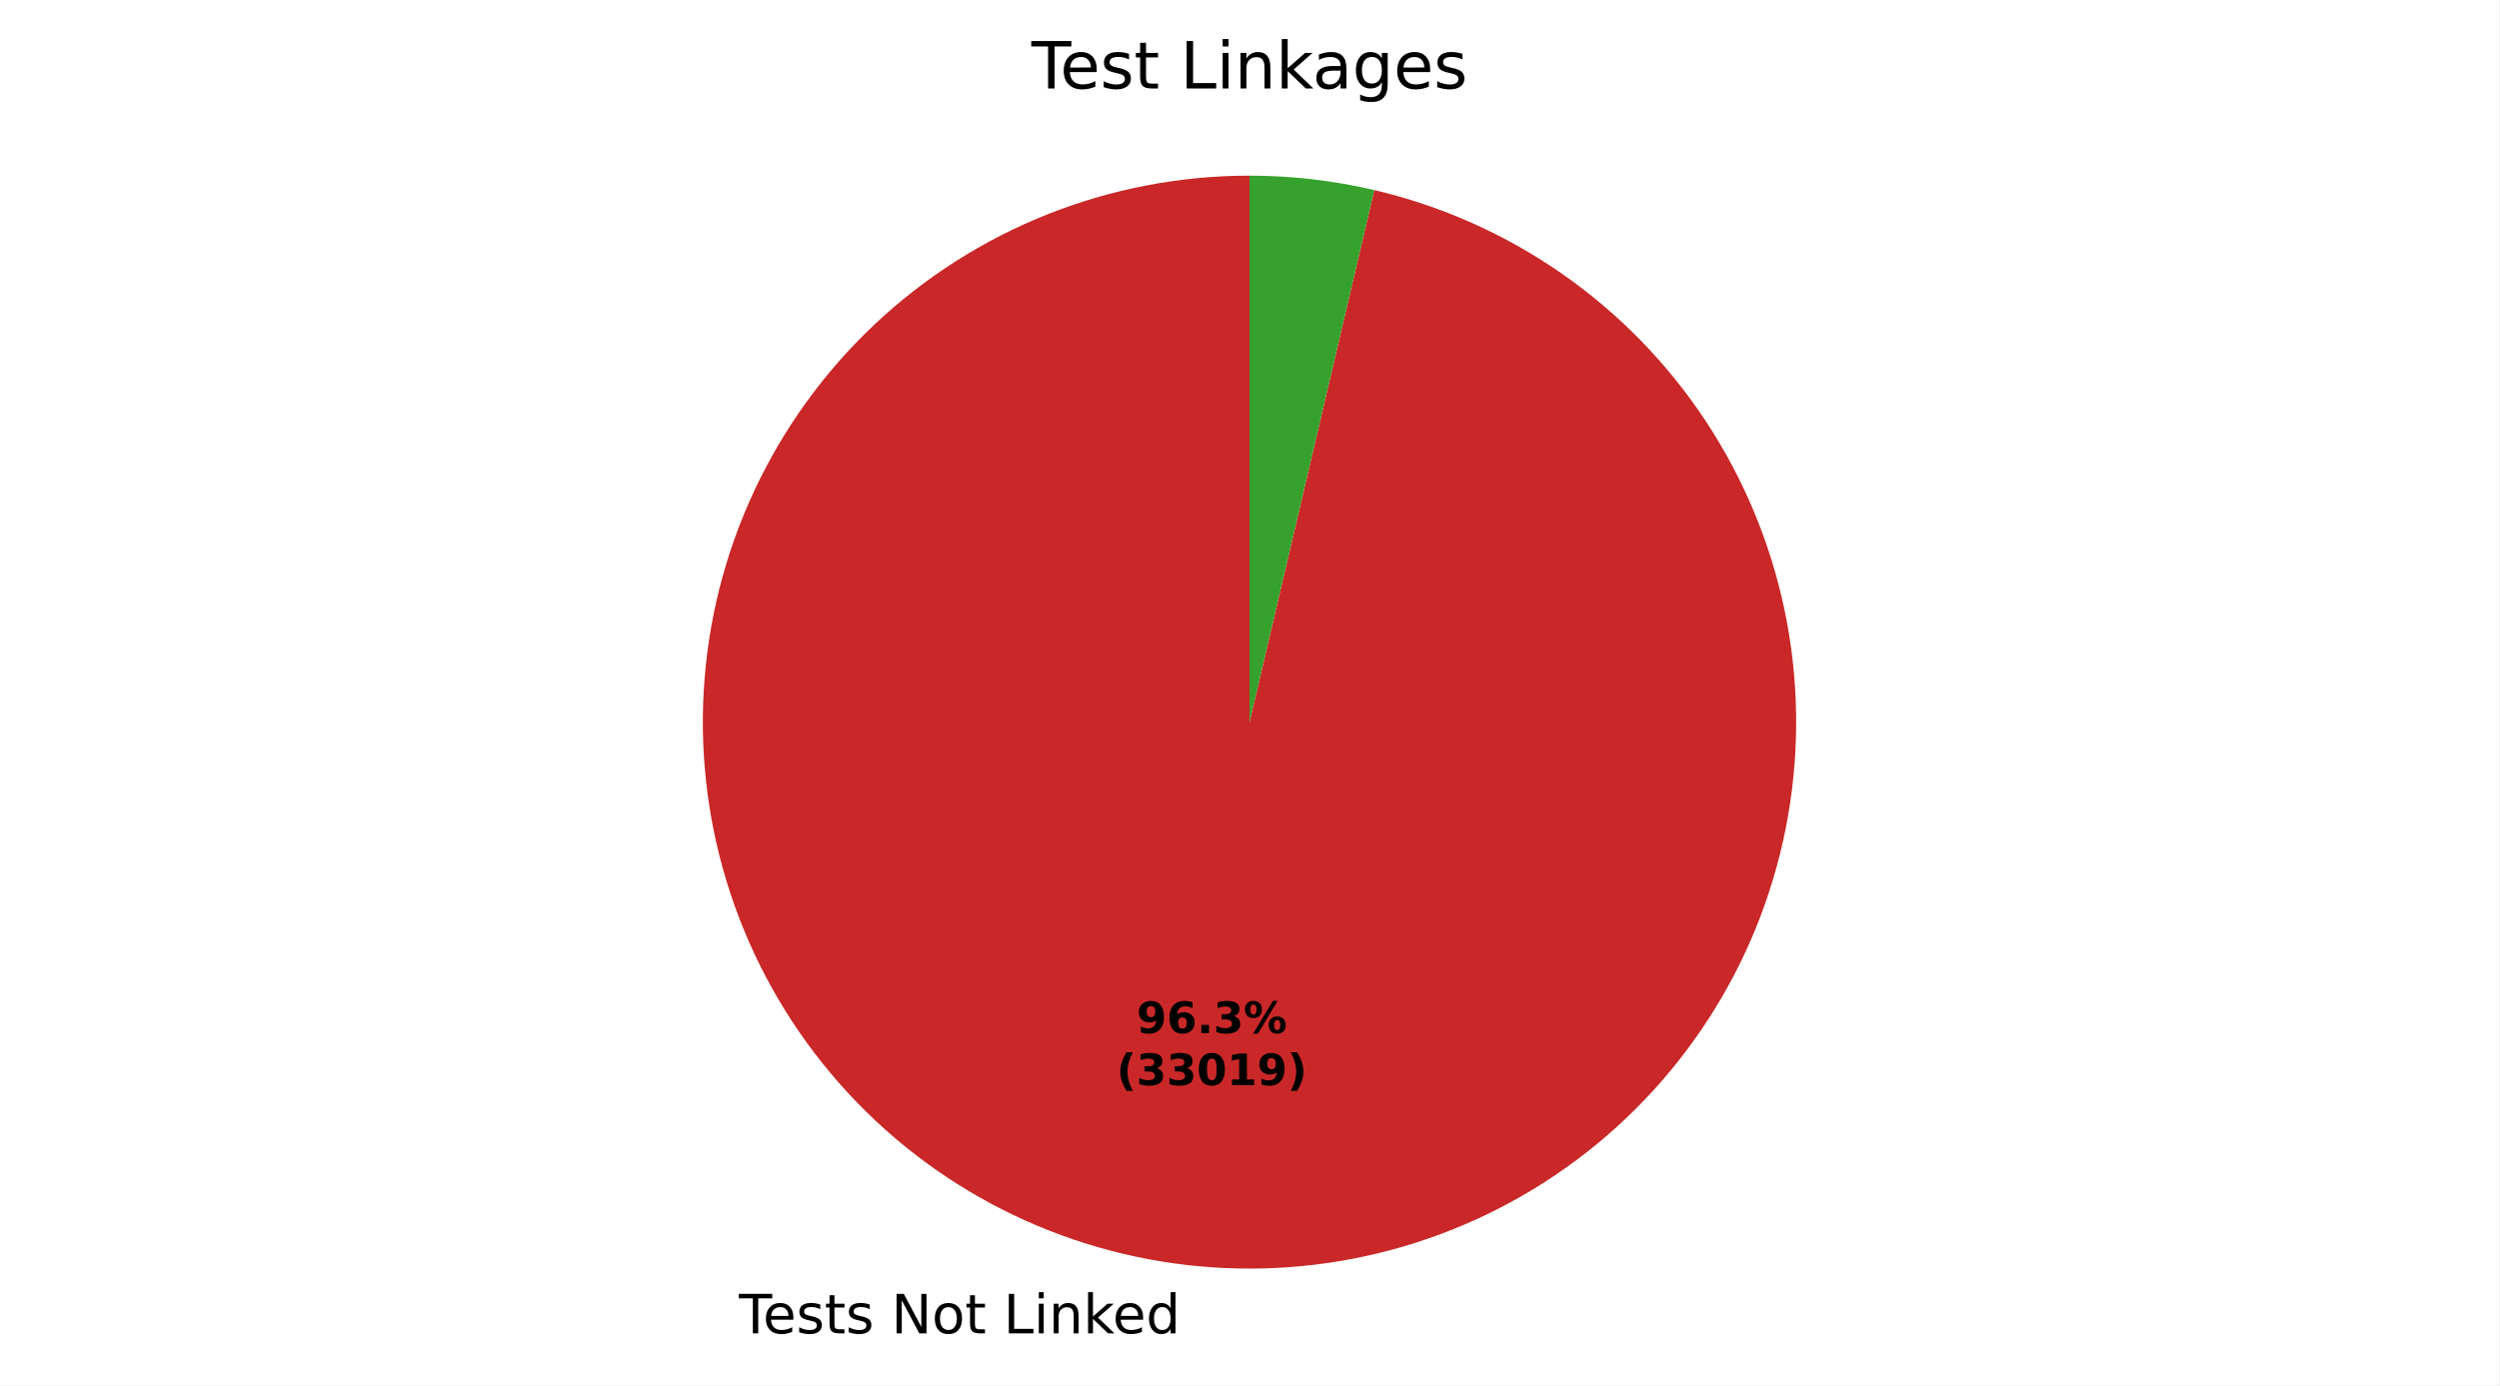
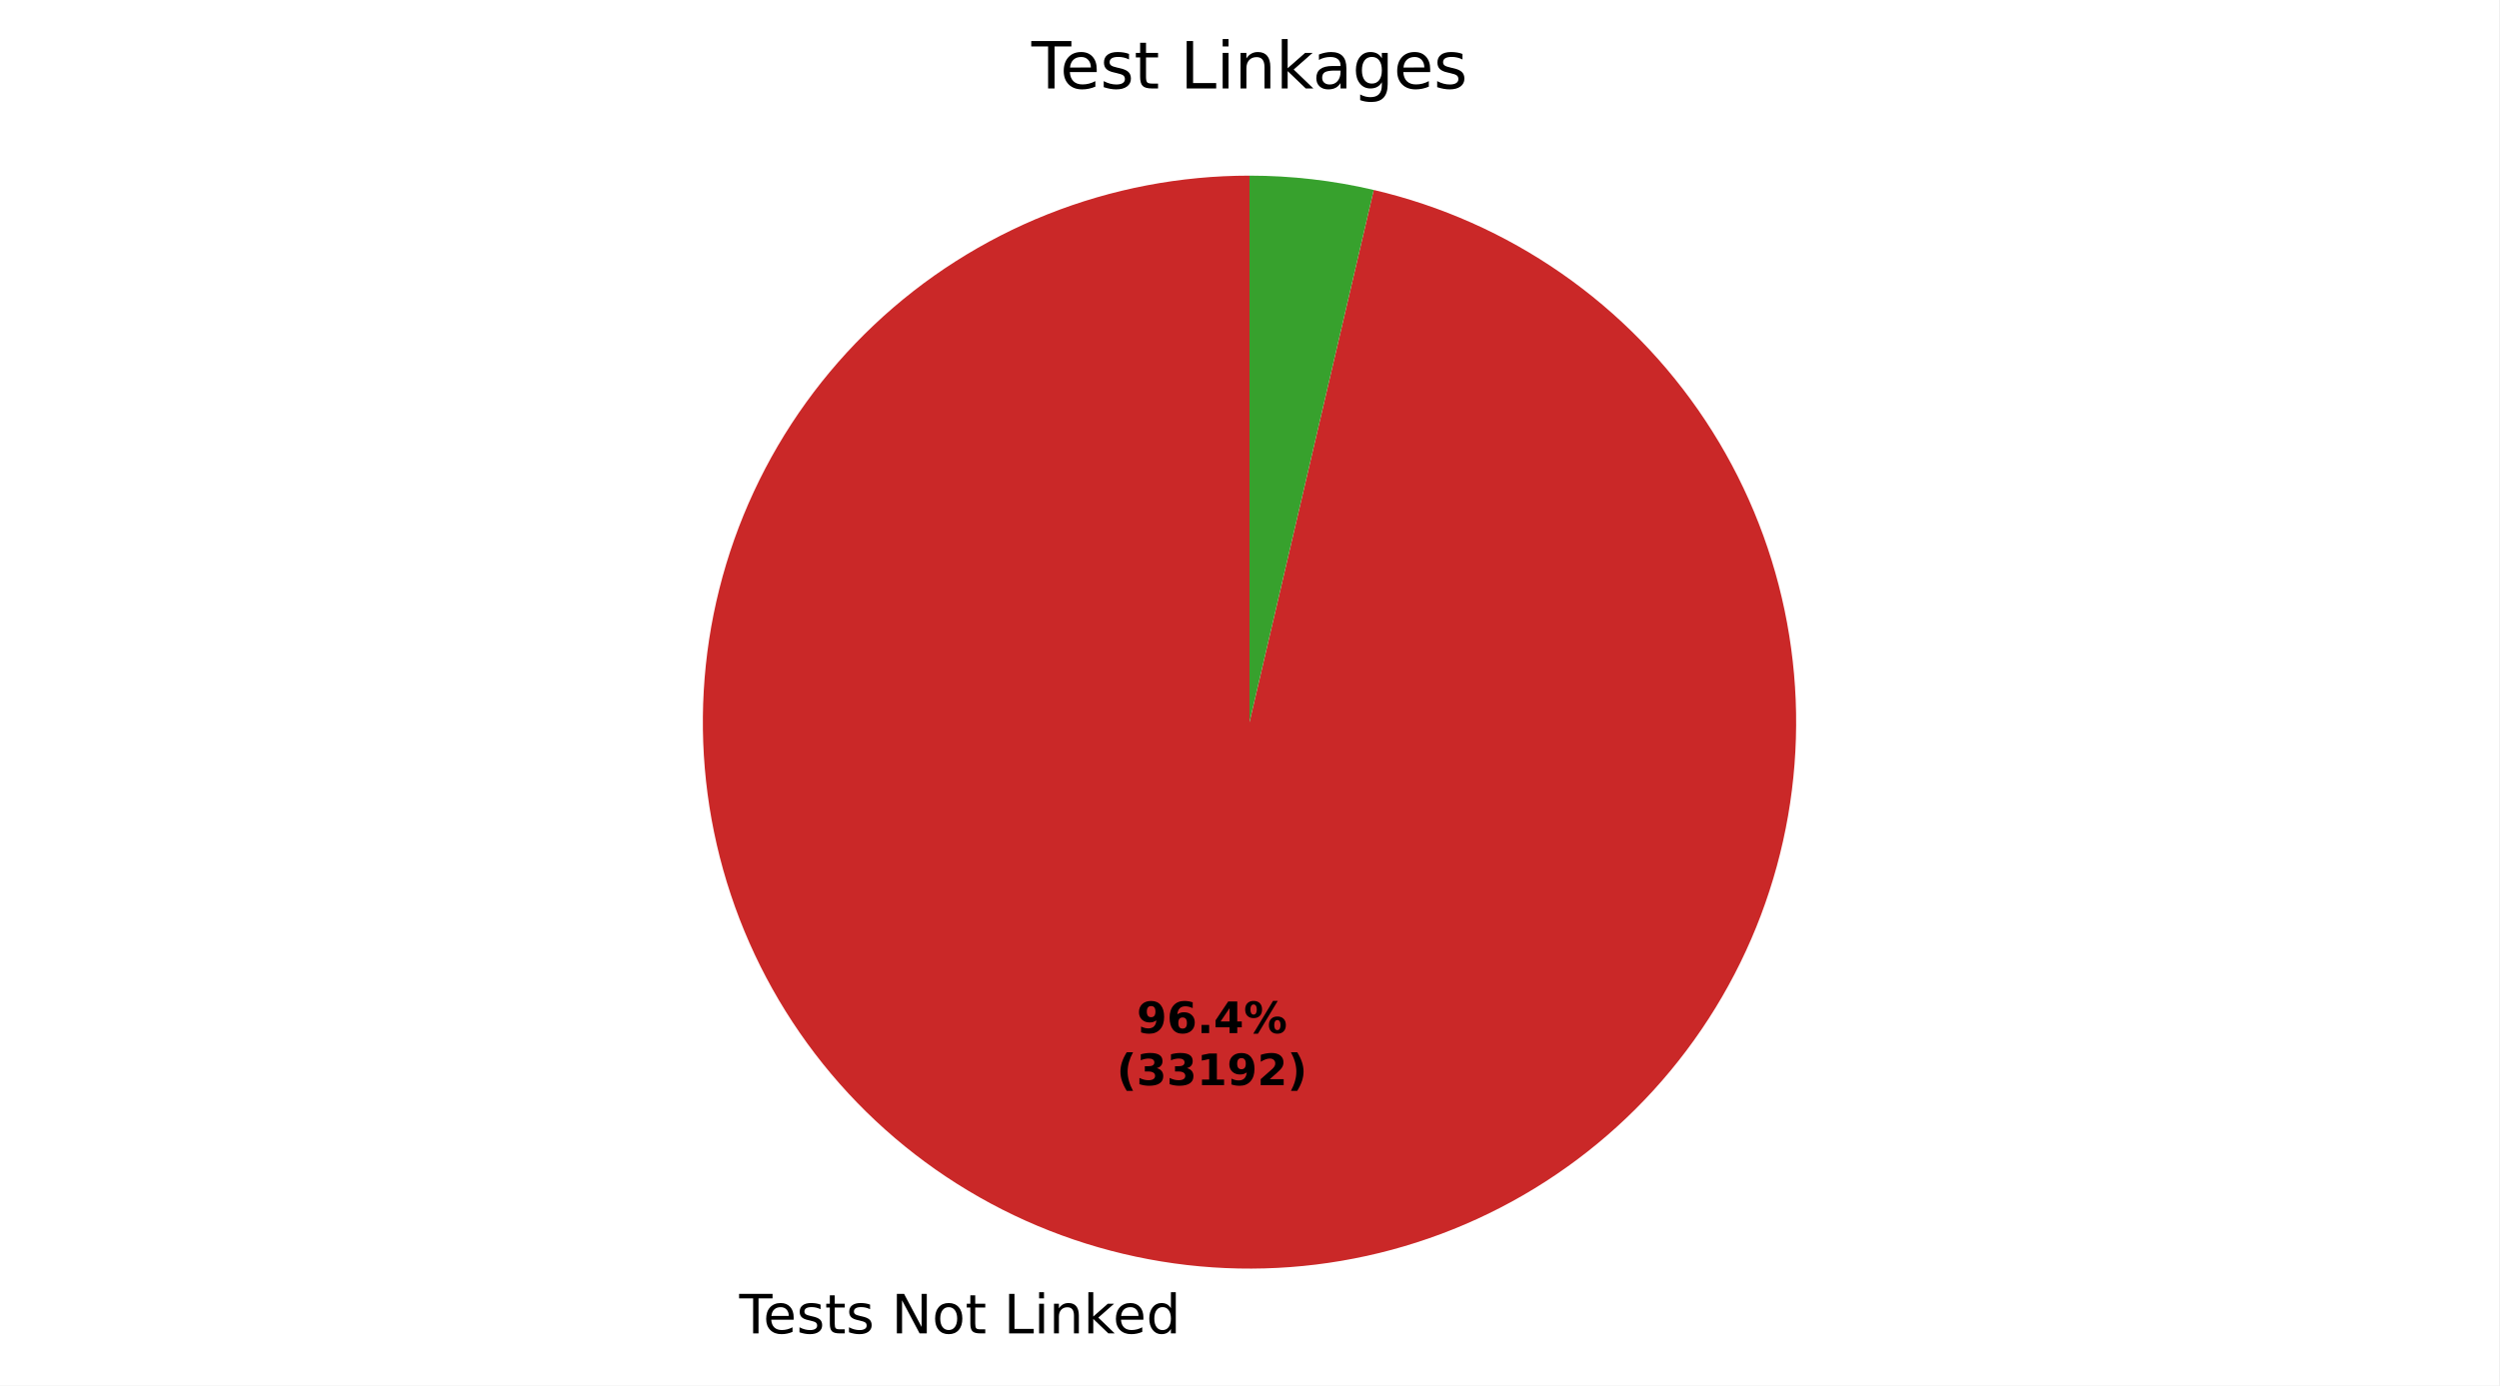
- <svg xmlns="http://www.w3.org/2000/svg" xmlns:xlink="http://www.w3.org/1999/xlink" width="460.8pt" height="255.545pt" viewBox="0 0 460.8 255.545" version="1.1">
+ <svg xmlns="http://www.w3.org/2000/svg" xmlns:xlink="http://www.w3.org/1999/xlink" width="460.8pt" height="255.551pt" viewBox="0 0 460.8 255.551" version="1.1">
  <defs>
    <style type="text/css">*{stroke-linejoin: round; stroke-linecap: butt}</style>
  </defs>
  <g id="figure_1">
    <g id="patch_1">
-       <path d="M 0 255.545  L 460.8 255.545  L 460.8 0  L 0 0  z " style="fill: #ffffff" />
+       <path d="M 0 255.551  L 460.8 255.551  L 460.8 0  L 0 0  z " style="fill: #ffffff" />
    </g>
    <g id="axes_1">
      <g id="patch_2">
-         <path d="M 230.4 32.398  C 217.651 32.398 205.017 34.817 193.17 39.526  C 181.322 44.234 170.475 51.148 161.204 59.9  C 151.934 68.652 144.407 79.083 139.025 90.64  C 133.642 102.197 130.5 114.671 129.767 127.399  C 129.034 140.127 130.721 152.879 134.741 164.978  C 138.76 177.077 145.039 188.304 153.243 198.062  C 161.447 207.821 171.428 215.935 182.656 221.974  C 193.884 228.013 206.157 231.866 218.821 233.331  C 231.486 234.795 244.314 233.844 256.624 230.527  C 268.934 227.21 280.504 221.588 290.718 213.959  C 300.933 206.33 309.608 196.833 316.282 185.97  C 322.957 175.108 327.51 163.078 329.701 150.518  C 331.891 137.959 331.68 125.097 329.077 112.617  C 326.473 100.137 321.526 88.263 314.498 77.626  C 307.469 66.99 298.486 57.783 288.026 50.494  C 277.565 43.206 265.817 37.968 253.404 35.058  L 230.4 133.198  z " style="fill: #ca2828" />
+         <path d="M 230.4 32.398  C 217.649 32.398 205.013 34.818 193.164 39.528  C 181.315 44.238 170.466 51.154 161.195 59.909  C 151.924 68.663 144.398 79.097 139.017 90.657  C 133.635 102.217 130.496 114.694 129.766 127.424  C 129.035 140.154 130.727 152.908 134.751 165.007  C 138.774 177.107 145.058 188.334 153.267 198.091  C 161.475 207.848 171.461 215.96 182.694 221.994  C 193.927 228.029 206.203 231.878 218.87 233.337  C 231.538 234.795 244.367 233.837 256.678 230.513  C 268.988 227.189 280.556 221.559 290.768 213.922  C 300.979 206.286 309.649 196.781 316.318 185.912  C 322.986 175.044 327.532 163.008 329.714 150.445  C 331.895 137.882 331.674 125.019 329.06 112.538  C 326.447 100.058 321.489 88.186 314.45 77.554  C 307.411 66.922 298.418 57.721 287.95 50.441  C 277.481 43.161 265.725 37.934 253.308 35.036  L 230.4 133.198  z " style="fill: #ca2828" />
      </g>
      <g id="patch_3">
-         <path d="M 253.404 35.058  C 249.637 34.175 245.822 33.51 241.979 33.065  C 238.135 32.621 234.269 32.398 230.4 32.398  L 230.4 133.198  z " style="fill: #37a12d" />
+         <path d="M 253.308 35.036  C 249.556 34.16 245.757 33.5 241.93 33.06  C 238.102 32.619 234.253 32.398 230.4 32.398  L 230.4 133.198  z " style="fill: #37a12d" />
      </g>
      <g id="matplotlib.axis_1" />
      <g id="matplotlib.axis_2" />
      <g id="text_1">
-         <g transform="translate(136.2618 245.9422) scale(0.1 -0.1)">
+         <g transform="translate(136.3158 245.9485) scale(0.1 -0.1)">
          <defs>
            <path id="DejaVuSans-37" d="M -19 4666  L 3928 4666  L 3928 4134  L 2272 4134  L 2272 0  L 1638 0  L 1638 4134  L -19 4134  L -19 4666  z " transform="scale(0.015625)" />
            <path id="DejaVuSans-48" d="M 3597 1894  L 3597 1613  L 953 1613  Q 991 1019 1311 708  Q 1631 397 2203 397  Q 2534 397 2845 478  Q 3156 559 3463 722  L 3463 178  Q 3153 47 2828 -22  Q 2503 -91 2169 -91  Q 1331 -91 842 396  Q 353 884 353 1716  Q 353 2575 817 3079  Q 1281 3584 2069 3584  Q 2775 3584 3186 3129  Q 3597 2675 3597 1894  z M 3022 2063  Q 3016 2534 2758 2815  Q 2500 3097 2075 3097  Q 1594 3097 1305 2825  Q 1016 2553 972 2059  L 3022 2063  z " transform="scale(0.015625)" />
            <path id="DejaVuSans-56" d="M 2834 3397  L 2834 2853  Q 2591 2978 2328 3040  Q 2066 3103 1784 3103  Q 1356 3103 1142 2972  Q 928 2841 928 2578  Q 928 2378 1081 2264  Q 1234 2150 1697 2047  L 1894 2003  Q 2506 1872 2764 1633  Q 3022 1394 3022 966  Q 3022 478 2636 193  Q 2250 -91 1575 -91  Q 1294 -91 989 -36  Q 684 19 347 128  L 347 722  Q 666 556 975 473  Q 1284 391 1588 391  Q 1994 391 2212 530  Q 2431 669 2431 922  Q 2431 1156 2273 1281  Q 2116 1406 1581 1522  L 1381 1569  Q 847 1681 609 1914  Q 372 2147 372 2553  Q 372 3047 722 3315  Q 1072 3584 1716 3584  Q 2034 3584 2315 3537  Q 2597 3491 2834 3397  z " transform="scale(0.015625)" />
            <path id="DejaVuSans-57" d="M 1172 4494  L 1172 3500  L 2356 3500  L 2356 3053  L 1172 3053  L 1172 1153  Q 1172 725 1289 603  Q 1406 481 1766 481  L 2356 481  L 2356 0  L 1766 0  Q 1100 0 847 248  Q 594 497 594 1153  L 594 3053  L 172 3053  L 172 3500  L 594 3500  L 594 4494  L 1172 4494  z " transform="scale(0.015625)" />
            <path id="DejaVuSans-3" transform="scale(0.015625)" />
            <path id="DejaVuSans-31" d="M 628 4666  L 1478 4666  L 3547 763  L 3547 4666  L 4159 4666  L 4159 0  L 3309 0  L 1241 3903  L 1241 0  L 628 0  L 628 4666  z " transform="scale(0.015625)" />
            <path id="DejaVuSans-52" d="M 1959 3097  Q 1497 3097 1228 2736  Q 959 2375 959 1747  Q 959 1119 1226 758  Q 1494 397 1959 397  Q 2419 397 2687 759  Q 2956 1122 2956 1747  Q 2956 2369 2687 2733  Q 2419 3097 1959 3097  z M 1959 3584  Q 2709 3584 3137 3096  Q 3566 2609 3566 1747  Q 3566 888 3137 398  Q 2709 -91 1959 -91  Q 1206 -91 779 398  Q 353 888 353 1747  Q 353 2609 779 3096  Q 1206 3584 1959 3584  z " transform="scale(0.015625)" />
            <path id="DejaVuSans-2f" d="M 628 4666  L 1259 4666  L 1259 531  L 3531 531  L 3531 0  L 628 0  L 628 4666  z " transform="scale(0.015625)" />
            <path id="DejaVuSans-4c" d="M 603 3500  L 1178 3500  L 1178 0  L 603 0  L 603 3500  z M 603 4863  L 1178 4863  L 1178 4134  L 603 4134  L 603 4863  z " transform="scale(0.015625)" />
            <path id="DejaVuSans-51" d="M 3513 2113  L 3513 0  L 2938 0  L 2938 2094  Q 2938 2591 2744 2837  Q 2550 3084 2163 3084  Q 1697 3084 1428 2787  Q 1159 2491 1159 1978  L 1159 0  L 581 0  L 581 3500  L 1159 3500  L 1159 2956  Q 1366 3272 1645 3428  Q 1925 3584 2291 3584  Q 2894 3584 3203 3211  Q 3513 2838 3513 2113  z " transform="scale(0.015625)" />
            <path id="DejaVuSans-4e" d="M 581 4863  L 1159 4863  L 1159 1991  L 2875 3500  L 3609 3500  L 1753 1863  L 3688 0  L 2938 0  L 1159 1709  L 1159 0  L 581 0  L 581 4863  z " transform="scale(0.015625)" />
            <path id="DejaVuSans-47" d="M 2906 2969  L 2906 4863  L 3481 4863  L 3481 0  L 2906 0  L 2906 525  Q 2725 213 2448 61  Q 2172 -91 1784 -91  Q 1150 -91 751 415  Q 353 922 353 1747  Q 353 2572 751 3078  Q 1150 3584 1784 3584  Q 2172 3584 2448 3432  Q 2725 3281 2906 2969  z M 947 1747  Q 947 1113 1208 752  Q 1469 391 1925 391  Q 2381 391 2643 752  Q 2906 1113 2906 1747  Q 2906 2381 2643 2742  Q 2381 3103 1925 3103  Q 1469 3103 1208 2742  Q 947 2381 947 1747  z " transform="scale(0.015625)" />
          </defs>
          <use xlink:href="#DejaVuSans-37" />
          <use xlink:href="#DejaVuSans-48" transform="translate(44.09375 0)" />
          <use xlink:href="#DejaVuSans-56" transform="translate(105.625 0)" />
          <use xlink:href="#DejaVuSans-57" transform="translate(157.7188 0)" />
          <use xlink:href="#DejaVuSans-56" transform="translate(196.9219 0)" />
          <use xlink:href="#DejaVuSans-3" transform="translate(249.0156 0)" />
          <use xlink:href="#DejaVuSans-31" transform="translate(280.7969 0)" />
          <use xlink:href="#DejaVuSans-52" transform="translate(355.6094 0)" />
          <use xlink:href="#DejaVuSans-57" transform="translate(416.7969 0)" />
          <use xlink:href="#DejaVuSans-3" transform="translate(456 0)" />
          <use xlink:href="#DejaVuSans-2f" transform="translate(487.7812 0)" />
          <use xlink:href="#DejaVuSans-4c" transform="translate(543.5 0)" />
          <use xlink:href="#DejaVuSans-51" transform="translate(571.2812 0)" />
          <use xlink:href="#DejaVuSans-4e" transform="translate(634.6562 0)" />
          <use xlink:href="#DejaVuSans-48" transform="translate(689 0)" />
          <use xlink:href="#DejaVuSans-47" transform="translate(750.5312 0)" />
        </g>
      </g>
      <g id="text_2">
-         <g transform="translate(209.5759 190.5551) scale(0.08 -0.08)">
+         <g transform="translate(209.6053 190.5585) scale(0.08 -0.08)">
          <defs>
            <path id="DejaVuSans-Bold-1c" d="M 641 103  L 641 966  Q 928 831 1190 764  Q 1453 697 1709 697  Q 2247 697 2547 995  Q 2847 1294 2900 1881  Q 2688 1725 2447 1647  Q 2206 1569 1925 1569  Q 1209 1569 770 1986  Q 331 2403 331 3084  Q 331 3838 820 4291  Q 1309 4744 2131 4744  Q 3044 4744 3544 4128  Q 4044 3513 4044 2388  Q 4044 1231 3459 570  Q 2875 -91 1856 -91  Q 1528 -91 1228 -42  Q 928 6 641 103  z M 2125 2350  Q 2441 2350 2600 2554  Q 2759 2759 2759 3169  Q 2759 3575 2600 3781  Q 2441 3988 2125 3988  Q 1809 3988 1650 3781  Q 1491 3575 1491 3169  Q 1491 2759 1650 2554  Q 1809 2350 2125 2350  z " transform="scale(0.015625)" />
            <path id="DejaVuSans-Bold-19" d="M 2316 2303  Q 2000 2303 1842 2098  Q 1684 1894 1684 1484  Q 1684 1075 1842 870  Q 2000 666 2316 666  Q 2634 666 2792 870  Q 2950 1075 2950 1484  Q 2950 1894 2792 2098  Q 2634 2303 2316 2303  z M 3803 4544  L 3803 3681  Q 3506 3822 3243 3889  Q 2981 3956 2731 3956  Q 2194 3956 1894 3657  Q 1594 3359 1544 2772  Q 1750 2925 1990 3001  Q 2231 3078 2516 3078  Q 3231 3078 3670 2659  Q 4109 2241 4109 1563  Q 4109 813 3618 361  Q 3128 -91 2303 -91  Q 1394 -91 895 523  Q 397 1138 397 2266  Q 397 3422 980 4083  Q 1563 4744 2578 4744  Q 2900 4744 3203 4694  Q 3506 4644 3803 4544  z " transform="scale(0.015625)" />
            <path id="DejaVuSans-Bold-11" d="M 653 1209  L 1778 1209  L 1778 0  L 653 0  L 653 1209  z " transform="scale(0.015625)" />
-             <path id="DejaVuSans-Bold-16" d="M 2981 2516  Q 3453 2394 3698 2092  Q 3944 1791 3944 1325  Q 3944 631 3412 270  Q 2881 -91 1863 -91  Q 1503 -91 1142 -33  Q 781 25 428 141  L 428 1069  Q 766 900 1098 814  Q 1431 728 1753 728  Q 2231 728 2486 893  Q 2741 1059 2741 1369  Q 2741 1688 2480 1852  Q 2219 2016 1709 2016  L 1228 2016  L 1228 2791  L 1734 2791  Q 2188 2791 2409 2933  Q 2631 3075 2631 3366  Q 2631 3634 2415 3781  Q 2200 3928 1806 3928  Q 1516 3928 1219 3862  Q 922 3797 628 3669  L 628 4550  Q 984 4650 1334 4700  Q 1684 4750 2022 4750  Q 2931 4750 3382 4451  Q 3834 4153 3834 3553  Q 3834 3144 3618 2883  Q 3403 2622 2981 2516  z " transform="scale(0.015625)" />
+             <path id="DejaVuSans-Bold-17" d="M 2356 3675  L 1038 1722  L 2356 1722  L 2356 3675  z M 2156 4666  L 3494 4666  L 3494 1722  L 4159 1722  L 4159 850  L 3494 850  L 3494 0  L 2356 0  L 2356 850  L 288 850  L 288 1881  L 2156 4666  z " transform="scale(0.015625)" />
            <path id="DejaVuSans-Bold-8" d="M 4959 1925  Q 4738 1925 4616 1733  Q 4494 1541 4494 1184  Q 4494 825 4614 633  Q 4734 441 4959 441  Q 5184 441 5303 633  Q 5422 825 5422 1184  Q 5422 1541 5301 1733  Q 5181 1925 4959 1925  z M 4959 2450  Q 5541 2450 5875 2112  Q 6209 1775 6209 1184  Q 6209 594 5875 251  Q 5541 -91 4959 -91  Q 4378 -91 4042 251  Q 3706 594 3706 1184  Q 3706 1772 4042 2111  Q 4378 2450 4959 2450  z M 2094 -91  L 1403 -91  L 4319 4750  L 5013 4750  L 2094 -91  z M 1453 4750  Q 2034 4750 2367 4411  Q 2700 4072 2700 3481  Q 2700 2891 2367 2550  Q 2034 2209 1453 2209  Q 872 2209 539 2550  Q 206 2891 206 3481  Q 206 4072 539 4411  Q 872 4750 1453 4750  z M 1453 4225  Q 1228 4225 1106 4031  Q 984 3838 984 3481  Q 984 3122 1106 2926  Q 1228 2731 1453 2731  Q 1678 2731 1798 2926  Q 1919 3122 1919 3481  Q 1919 3838 1797 4031  Q 1675 4225 1453 4225  z " transform="scale(0.015625)" />
          </defs>
          <use xlink:href="#DejaVuSans-Bold-1c" />
          <use xlink:href="#DejaVuSans-Bold-19" transform="translate(69.57812 0)" />
          <use xlink:href="#DejaVuSans-Bold-11" transform="translate(139.1562 0)" />
-           <use xlink:href="#DejaVuSans-Bold-16" transform="translate(177.1406 0)" />
+           <use xlink:href="#DejaVuSans-Bold-17" transform="translate(177.1406 0)" />
          <use xlink:href="#DejaVuSans-Bold-8" transform="translate(246.7188 0)" />
        </g>
-         <g transform="translate(205.8809 200.1567) scale(0.08 -0.08)">
+         <g transform="translate(205.9103 200.1601) scale(0.08 -0.08)">
          <defs>
            <path id="DejaVuSans-Bold-b" d="M 2413 -844  L 1484 -844  Q 1006 -72 778 623  Q 550 1319 550 2003  Q 550 2688 779 3389  Q 1009 4091 1484 4856  L 2413 4856  Q 2013 4116 1813 3408  Q 1613 2700 1613 2009  Q 1613 1319 1811 609  Q 2009 -100 2413 -844  z " transform="scale(0.015625)" />
-             <path id="DejaVuSans-Bold-13" d="M 2944 2338  Q 2944 3213 2780 3570  Q 2616 3928 2228 3928  Q 1841 3928 1675 3570  Q 1509 3213 1509 2338  Q 1509 1453 1675 1090  Q 1841 728 2228 728  Q 2613 728 2778 1090  Q 2944 1453 2944 2338  z M 4147 2328  Q 4147 1169 3647 539  Q 3147 -91 2228 -91  Q 1306 -91 806 539  Q 306 1169 306 2328  Q 306 3491 806 4120  Q 1306 4750 2228 4750  Q 3147 4750 3647 4120  Q 4147 3491 4147 2328  z " transform="scale(0.015625)" />
+             <path id="DejaVuSans-Bold-16" d="M 2981 2516  Q 3453 2394 3698 2092  Q 3944 1791 3944 1325  Q 3944 631 3412 270  Q 2881 -91 1863 -91  Q 1503 -91 1142 -33  Q 781 25 428 141  L 428 1069  Q 766 900 1098 814  Q 1431 728 1753 728  Q 2231 728 2486 893  Q 2741 1059 2741 1369  Q 2741 1688 2480 1852  Q 2219 2016 1709 2016  L 1228 2016  L 1228 2791  L 1734 2791  Q 2188 2791 2409 2933  Q 2631 3075 2631 3366  Q 2631 3634 2415 3781  Q 2200 3928 1806 3928  Q 1516 3928 1219 3862  Q 922 3797 628 3669  L 628 4550  Q 984 4650 1334 4700  Q 1684 4750 2022 4750  Q 2931 4750 3382 4451  Q 3834 4153 3834 3553  Q 3834 3144 3618 2883  Q 3403 2622 2981 2516  z " transform="scale(0.015625)" />
            <path id="DejaVuSans-Bold-14" d="M 750 831  L 1813 831  L 1813 3847  L 722 3622  L 722 4441  L 1806 4666  L 2950 4666  L 2950 831  L 4013 831  L 4013 0  L 750 0  L 750 831  z " transform="scale(0.015625)" />
+             <path id="DejaVuSans-Bold-15" d="M 1844 884  L 3897 884  L 3897 0  L 506 0  L 506 884  L 2209 2388  Q 2438 2594 2547 2791  Q 2656 2988 2656 3200  Q 2656 3528 2436 3728  Q 2216 3928 1850 3928  Q 1569 3928 1234 3808  Q 900 3688 519 3450  L 519 4475  Q 925 4609 1322 4679  Q 1719 4750 2100 4750  Q 2938 4750 3402 4381  Q 3866 4013 3866 3353  Q 3866 2972 3669 2642  Q 3472 2313 2841 1759  L 1844 884  z " transform="scale(0.015625)" />
            <path id="DejaVuSans-Bold-c" d="M 513 -844  Q 913 -100 1113 609  Q 1313 1319 1313 2009  Q 1313 2700 1113 3408  Q 913 4116 513 4856  L 1441 4856  Q 1916 4091 2145 3389  Q 2375 2688 2375 2003  Q 2375 1319 2147 623  Q 1919 -72 1441 -844  L 513 -844  z " transform="scale(0.015625)" />
          </defs>
          <use xlink:href="#DejaVuSans-Bold-b" />
          <use xlink:href="#DejaVuSans-Bold-16" transform="translate(45.70312 0)" />
          <use xlink:href="#DejaVuSans-Bold-16" transform="translate(115.2812 0)" />
-           <use xlink:href="#DejaVuSans-Bold-13" transform="translate(184.8594 0)" />
-           <use xlink:href="#DejaVuSans-Bold-14" transform="translate(254.4375 0)" />
-           <use xlink:href="#DejaVuSans-Bold-1c" transform="translate(324.0156 0)" />
+           <use xlink:href="#DejaVuSans-Bold-14" transform="translate(184.8594 0)" />
+           <use xlink:href="#DejaVuSans-Bold-1c" transform="translate(254.4375 0)" />
+           <use xlink:href="#DejaVuSans-Bold-15" transform="translate(324.0156 0)" />
          <use xlink:href="#DejaVuSans-Bold-c" transform="translate(393.5938 0)" />
        </g>
      </g>
      <g id="text_3">
        <g transform="translate(190.1925 16.31812) scale(0.12 -0.12)">
          <defs>
            <path id="DejaVuSans-44" d="M 2194 1759  Q 1497 1759 1228 1600  Q 959 1441 959 1056  Q 959 750 1161 570  Q 1363 391 1709 391  Q 2188 391 2477 730  Q 2766 1069 2766 1631  L 2766 1759  L 2194 1759  z M 3341 1997  L 3341 0  L 2766 0  L 2766 531  Q 2569 213 2275 61  Q 1981 -91 1556 -91  Q 1019 -91 701 211  Q 384 513 384 1019  Q 384 1609 779 1909  Q 1175 2209 1959 2209  L 2766 2209  L 2766 2266  Q 2766 2663 2505 2880  Q 2244 3097 1772 3097  Q 1472 3097 1187 3025  Q 903 2953 641 2809  L 641 3341  Q 956 3463 1253 3523  Q 1550 3584 1831 3584  Q 2591 3584 2966 3190  Q 3341 2797 3341 1997  z " transform="scale(0.015625)" />
            <path id="DejaVuSans-4a" d="M 2906 1791  Q 2906 2416 2648 2759  Q 2391 3103 1925 3103  Q 1463 3103 1205 2759  Q 947 2416 947 1791  Q 947 1169 1205 825  Q 1463 481 1925 481  Q 2391 481 2648 825  Q 2906 1169 2906 1791  z M 3481 434  Q 3481 -459 3084 -895  Q 2688 -1331 1869 -1331  Q 1566 -1331 1297 -1286  Q 1028 -1241 775 -1147  L 775 -588  Q 1028 -725 1275 -790  Q 1522 -856 1778 -856  Q 2344 -856 2625 -561  Q 2906 -266 2906 331  L 2906 616  Q 2728 306 2450 153  Q 2172 0 1784 0  Q 1141 0 747 490  Q 353 981 353 1791  Q 353 2603 747 3093  Q 1141 3584 1784 3584  Q 2172 3584 2450 3431  Q 2728 3278 2906 2969  L 2906 3500  L 3481 3500  L 3481 434  z " transform="scale(0.015625)" />
          </defs>
          <use xlink:href="#DejaVuSans-37" />
          <use xlink:href="#DejaVuSans-48" transform="translate(44.09375 0)" />
          <use xlink:href="#DejaVuSans-56" transform="translate(105.625 0)" />
          <use xlink:href="#DejaVuSans-57" transform="translate(157.7188 0)" />
          <use xlink:href="#DejaVuSans-3" transform="translate(196.9219 0)" />
          <use xlink:href="#DejaVuSans-2f" transform="translate(228.7031 0)" />
          <use xlink:href="#DejaVuSans-4c" transform="translate(284.4219 0)" />
          <use xlink:href="#DejaVuSans-51" transform="translate(312.2031 0)" />
          <use xlink:href="#DejaVuSans-4e" transform="translate(375.5781 0)" />
          <use xlink:href="#DejaVuSans-44" transform="translate(431.7344 0)" />
          <use xlink:href="#DejaVuSans-4a" transform="translate(493.0156 0)" />
          <use xlink:href="#DejaVuSans-48" transform="translate(556.5 0)" />
          <use xlink:href="#DejaVuSans-56" transform="translate(618.0312 0)" />
        </g>
      </g>
    </g>
  </g>
</svg>
